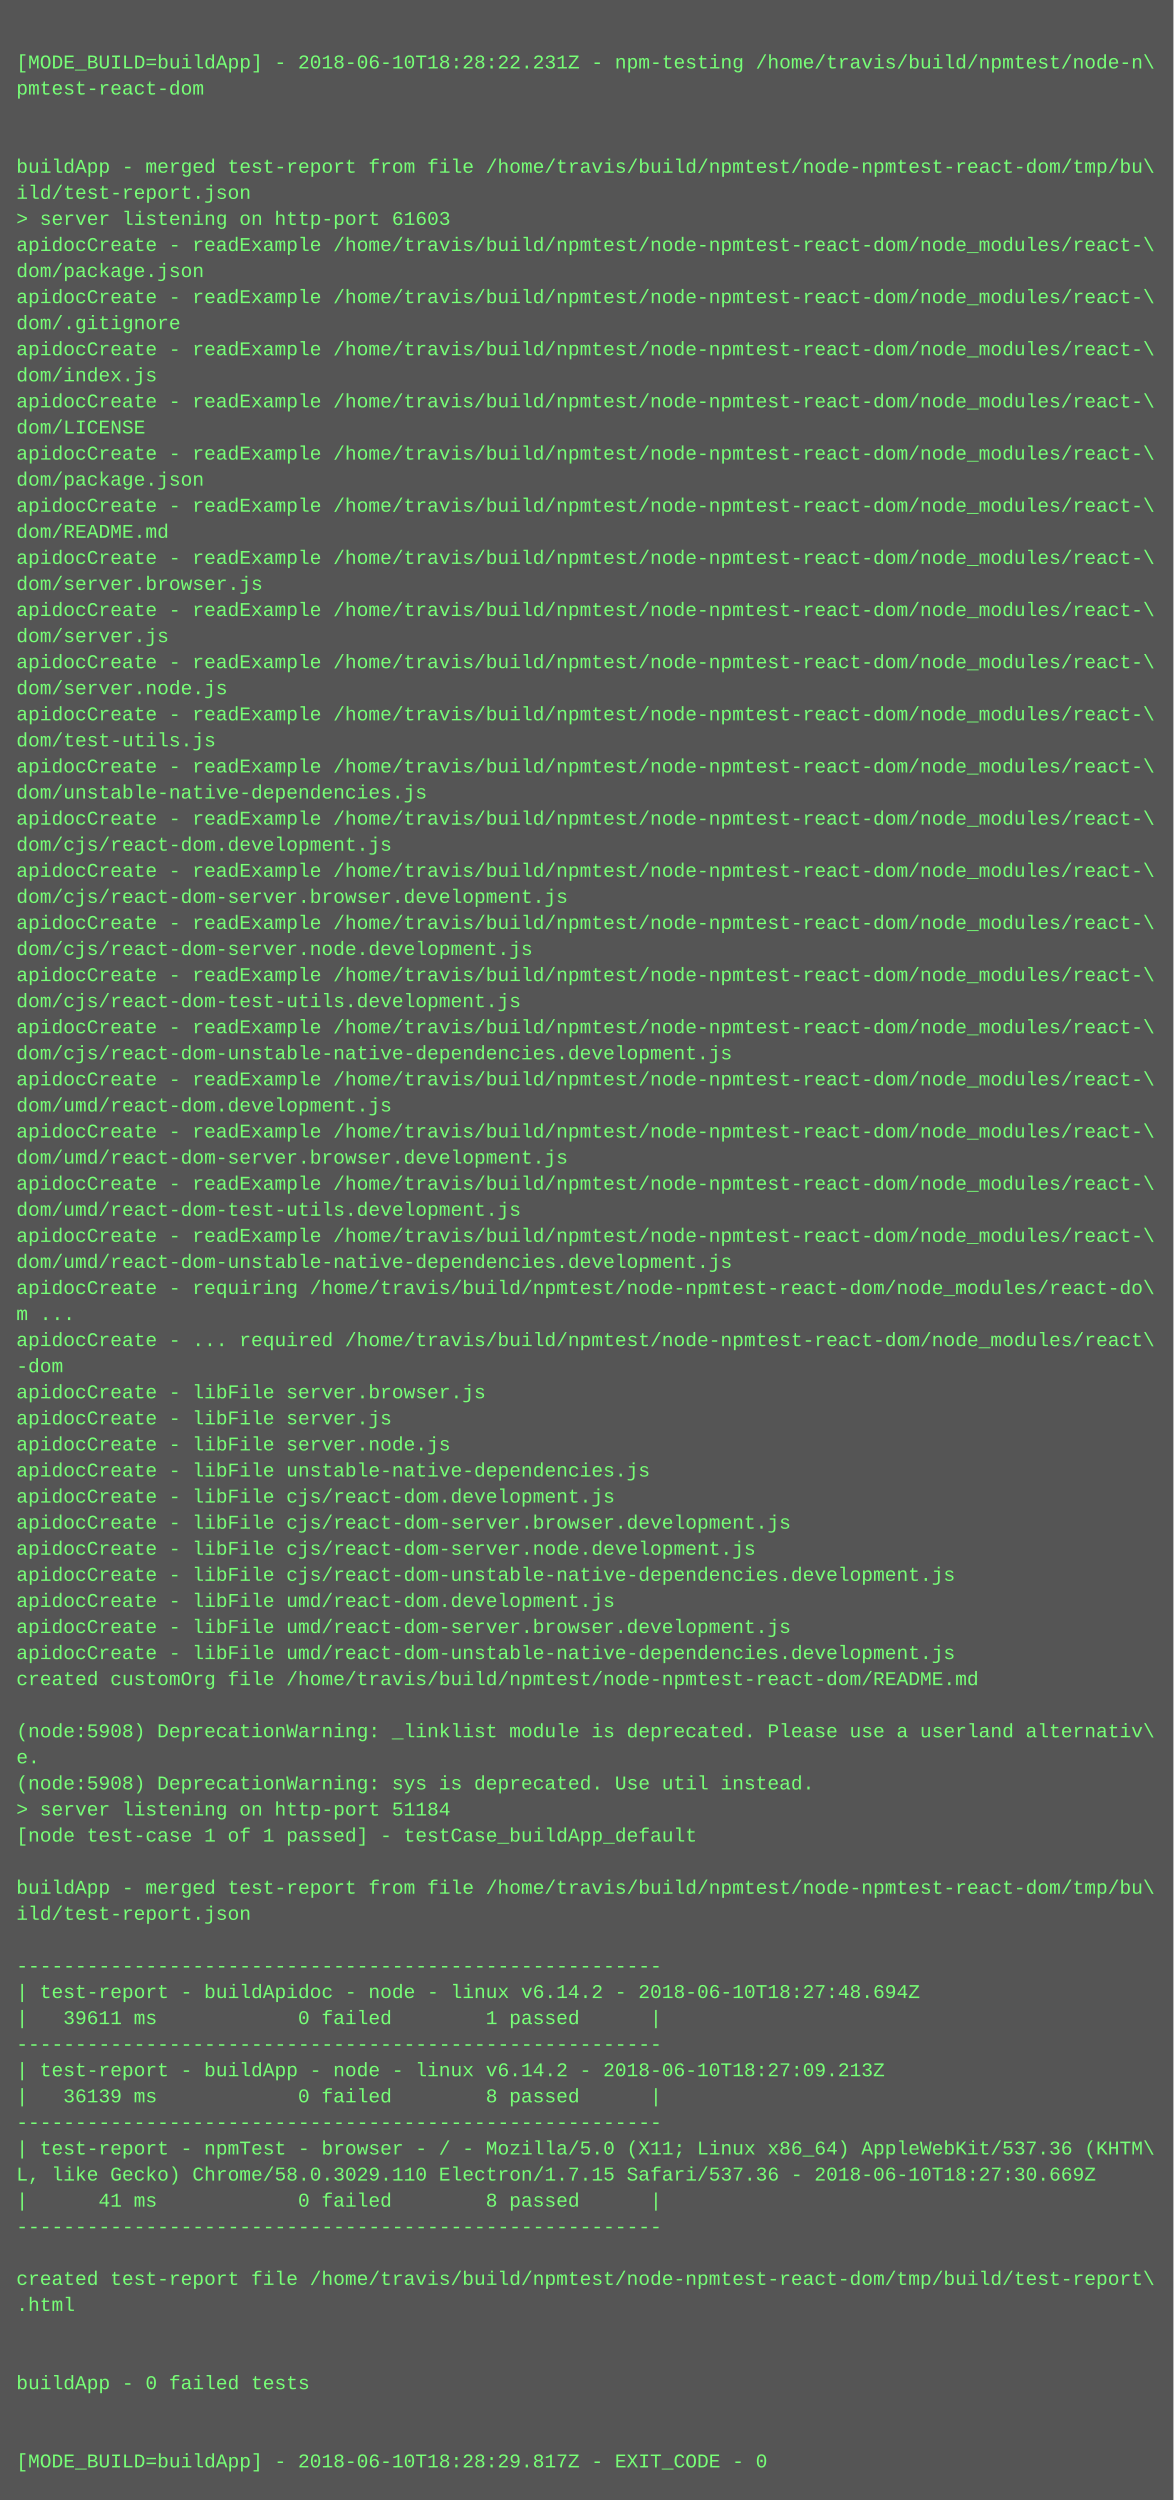
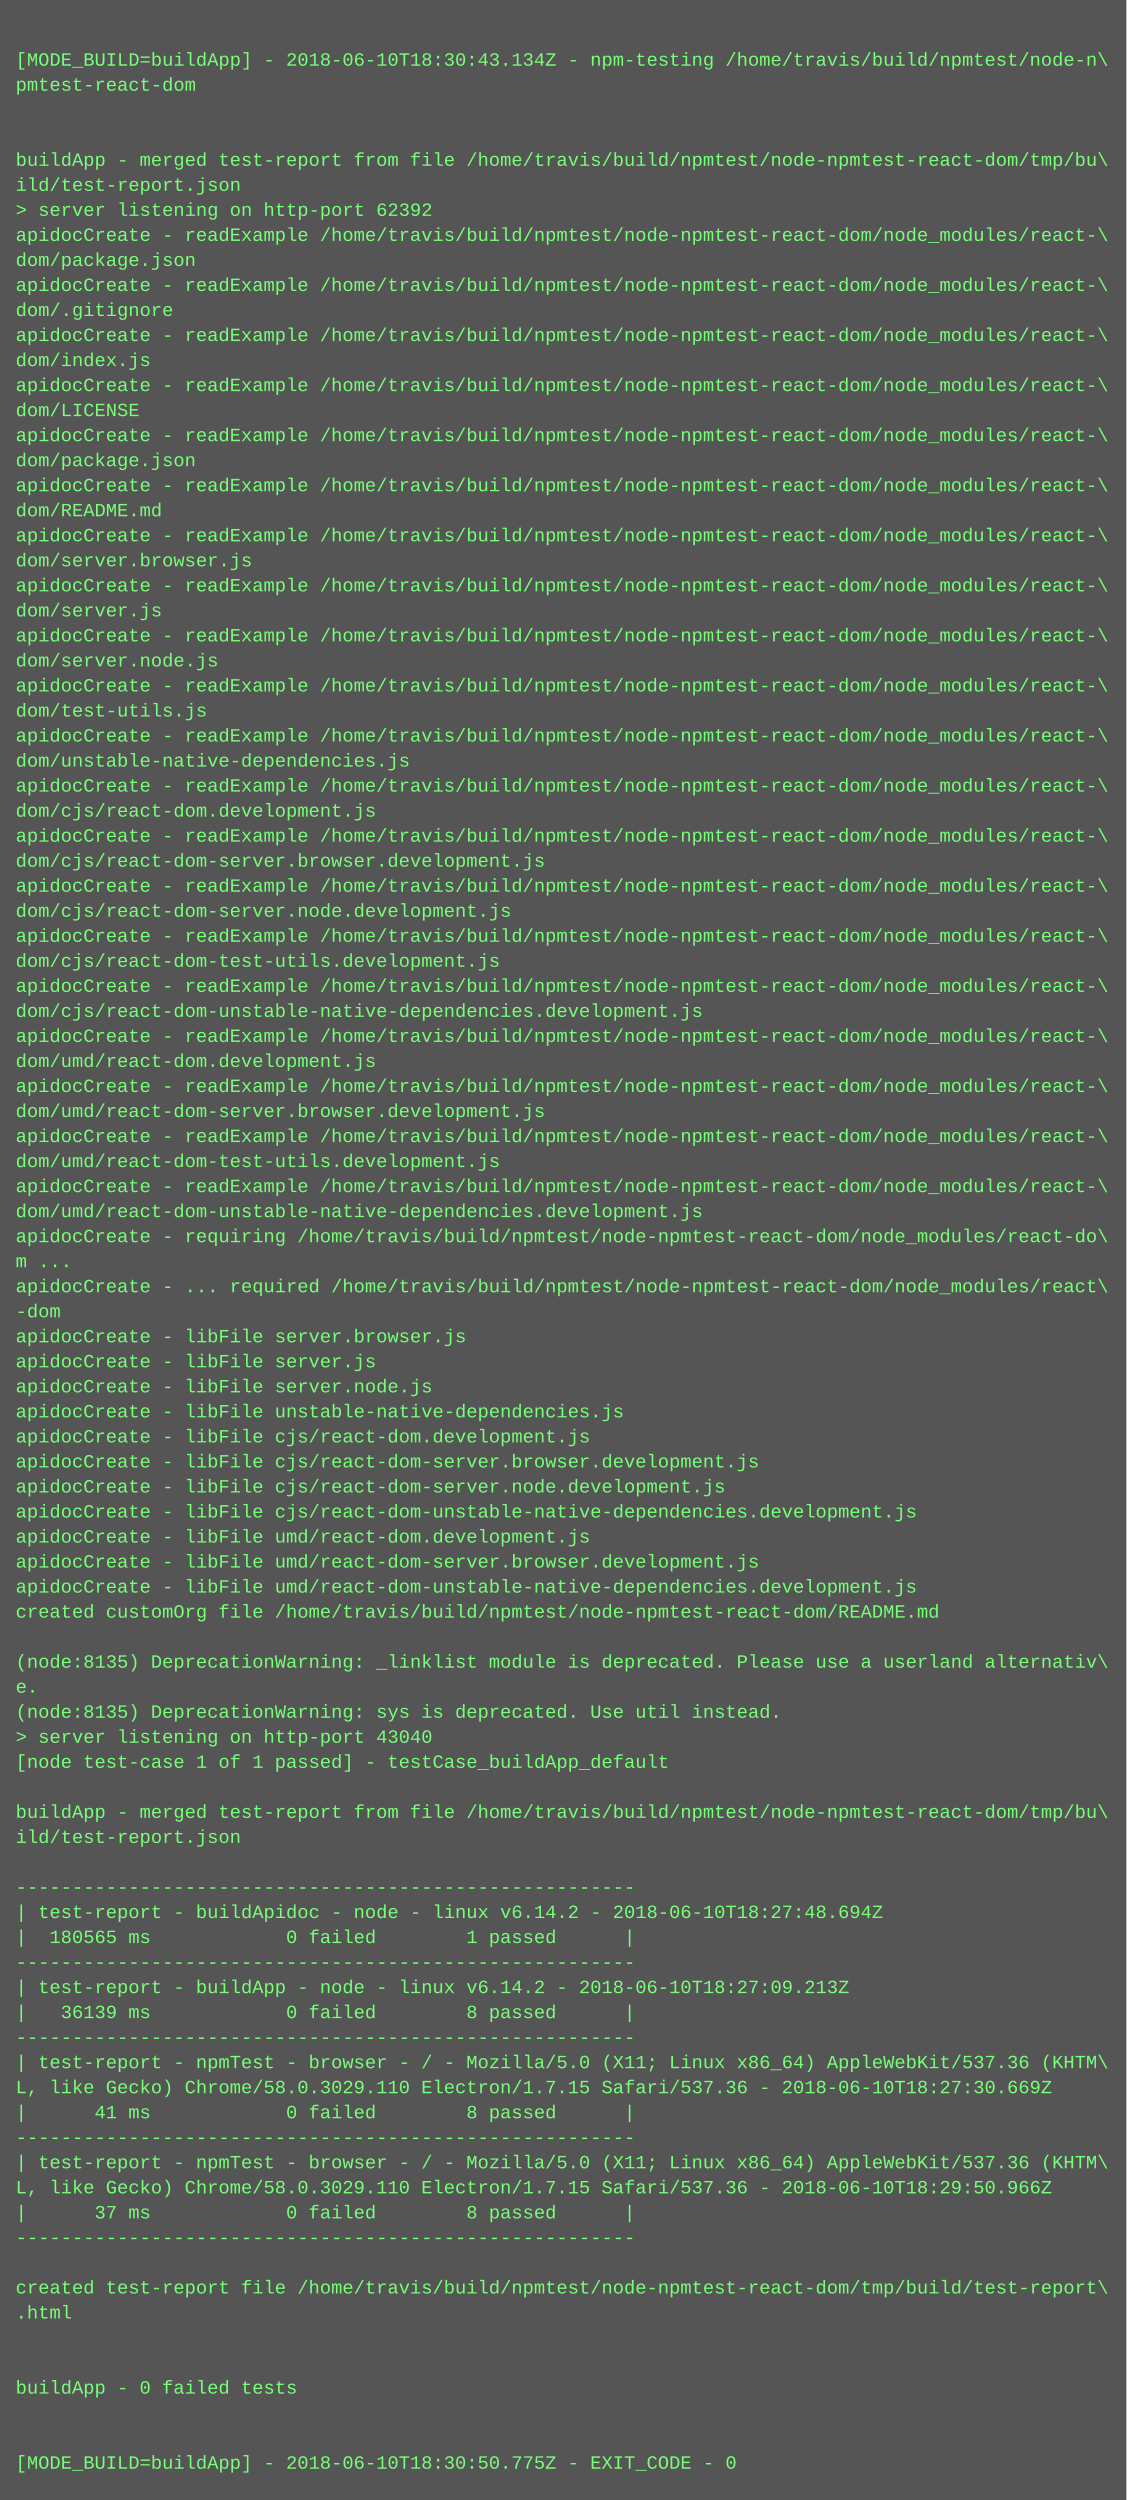
- <svg xmlns="http://www.w3.org/2000/svg" height="1534" width="720">
-   <rect height="1534" fill="#555" width="720" />
+ <svg xmlns="http://www.w3.org/2000/svg" height="1598" width="720">
+   <rect height="1598" fill="#555" width="720" />
  <text fill="#7f7" font-family="Courier New" font-size="12" xml:space="preserve">
    <tspan x="10" y="26" />
-     <tspan x="10" y="42">[MODE_BUILD=buildApp] - 2018-06-10T18:28:22.231Z - npm-testing /home/travis/build/npmtest/node-n\</tspan>
+     <tspan x="10" y="42">[MODE_BUILD=buildApp] - 2018-06-10T18:30:43.134Z - npm-testing /home/travis/build/npmtest/node-n\</tspan>
    <tspan x="10" y="58">pmtest-react-dom</tspan>
    <tspan x="10" y="74" />
    <tspan x="10" y="90" />
    <tspan x="10" y="106">buildApp - merged test-report from file /home/travis/build/npmtest/node-npmtest-react-dom/tmp/bu\</tspan>
    <tspan x="10" y="122">ild/test-report.json</tspan>
-     <tspan x="10" y="138">&gt; server listening on http-port 61603</tspan>
+     <tspan x="10" y="138">&gt; server listening on http-port 62392</tspan>
    <tspan x="10" y="154">apidocCreate - readExample /home/travis/build/npmtest/node-npmtest-react-dom/node_modules/react-\</tspan>
    <tspan x="10" y="170">dom/package.json</tspan>
    <tspan x="10" y="186">apidocCreate - readExample /home/travis/build/npmtest/node-npmtest-react-dom/node_modules/react-\</tspan>
    <tspan x="10" y="202">dom/.gitignore</tspan>
    <tspan x="10" y="218">apidocCreate - readExample /home/travis/build/npmtest/node-npmtest-react-dom/node_modules/react-\</tspan>
    <tspan x="10" y="234">dom/index.js</tspan>
    <tspan x="10" y="250">apidocCreate - readExample /home/travis/build/npmtest/node-npmtest-react-dom/node_modules/react-\</tspan>
    <tspan x="10" y="266">dom/LICENSE</tspan>
    <tspan x="10" y="282">apidocCreate - readExample /home/travis/build/npmtest/node-npmtest-react-dom/node_modules/react-\</tspan>
    <tspan x="10" y="298">dom/package.json</tspan>
    <tspan x="10" y="314">apidocCreate - readExample /home/travis/build/npmtest/node-npmtest-react-dom/node_modules/react-\</tspan>
    <tspan x="10" y="330">dom/README.md</tspan>
    <tspan x="10" y="346">apidocCreate - readExample /home/travis/build/npmtest/node-npmtest-react-dom/node_modules/react-\</tspan>
    <tspan x="10" y="362">dom/server.browser.js</tspan>
    <tspan x="10" y="378">apidocCreate - readExample /home/travis/build/npmtest/node-npmtest-react-dom/node_modules/react-\</tspan>
    <tspan x="10" y="394">dom/server.js</tspan>
    <tspan x="10" y="410">apidocCreate - readExample /home/travis/build/npmtest/node-npmtest-react-dom/node_modules/react-\</tspan>
    <tspan x="10" y="426">dom/server.node.js</tspan>
    <tspan x="10" y="442">apidocCreate - readExample /home/travis/build/npmtest/node-npmtest-react-dom/node_modules/react-\</tspan>
    <tspan x="10" y="458">dom/test-utils.js</tspan>
    <tspan x="10" y="474">apidocCreate - readExample /home/travis/build/npmtest/node-npmtest-react-dom/node_modules/react-\</tspan>
    <tspan x="10" y="490">dom/unstable-native-dependencies.js</tspan>
    <tspan x="10" y="506">apidocCreate - readExample /home/travis/build/npmtest/node-npmtest-react-dom/node_modules/react-\</tspan>
    <tspan x="10" y="522">dom/cjs/react-dom.development.js</tspan>
    <tspan x="10" y="538">apidocCreate - readExample /home/travis/build/npmtest/node-npmtest-react-dom/node_modules/react-\</tspan>
    <tspan x="10" y="554">dom/cjs/react-dom-server.browser.development.js</tspan>
    <tspan x="10" y="570">apidocCreate - readExample /home/travis/build/npmtest/node-npmtest-react-dom/node_modules/react-\</tspan>
    <tspan x="10" y="586">dom/cjs/react-dom-server.node.development.js</tspan>
    <tspan x="10" y="602">apidocCreate - readExample /home/travis/build/npmtest/node-npmtest-react-dom/node_modules/react-\</tspan>
    <tspan x="10" y="618">dom/cjs/react-dom-test-utils.development.js</tspan>
    <tspan x="10" y="634">apidocCreate - readExample /home/travis/build/npmtest/node-npmtest-react-dom/node_modules/react-\</tspan>
    <tspan x="10" y="650">dom/cjs/react-dom-unstable-native-dependencies.development.js</tspan>
    <tspan x="10" y="666">apidocCreate - readExample /home/travis/build/npmtest/node-npmtest-react-dom/node_modules/react-\</tspan>
    <tspan x="10" y="682">dom/umd/react-dom.development.js</tspan>
    <tspan x="10" y="698">apidocCreate - readExample /home/travis/build/npmtest/node-npmtest-react-dom/node_modules/react-\</tspan>
    <tspan x="10" y="714">dom/umd/react-dom-server.browser.development.js</tspan>
    <tspan x="10" y="730">apidocCreate - readExample /home/travis/build/npmtest/node-npmtest-react-dom/node_modules/react-\</tspan>
    <tspan x="10" y="746">dom/umd/react-dom-test-utils.development.js</tspan>
    <tspan x="10" y="762">apidocCreate - readExample /home/travis/build/npmtest/node-npmtest-react-dom/node_modules/react-\</tspan>
    <tspan x="10" y="778">dom/umd/react-dom-unstable-native-dependencies.development.js</tspan>
    <tspan x="10" y="794">apidocCreate - requiring /home/travis/build/npmtest/node-npmtest-react-dom/node_modules/react-do\</tspan>
    <tspan x="10" y="810">m ...</tspan>
    <tspan x="10" y="826">apidocCreate - ... required /home/travis/build/npmtest/node-npmtest-react-dom/node_modules/react\</tspan>
    <tspan x="10" y="842">-dom</tspan>
    <tspan x="10" y="858">apidocCreate - libFile server.browser.js</tspan>
    <tspan x="10" y="874">apidocCreate - libFile server.js</tspan>
    <tspan x="10" y="890">apidocCreate - libFile server.node.js</tspan>
    <tspan x="10" y="906">apidocCreate - libFile unstable-native-dependencies.js</tspan>
    <tspan x="10" y="922">apidocCreate - libFile cjs/react-dom.development.js</tspan>
    <tspan x="10" y="938">apidocCreate - libFile cjs/react-dom-server.browser.development.js</tspan>
    <tspan x="10" y="954">apidocCreate - libFile cjs/react-dom-server.node.development.js</tspan>
    <tspan x="10" y="970">apidocCreate - libFile cjs/react-dom-unstable-native-dependencies.development.js</tspan>
    <tspan x="10" y="986">apidocCreate - libFile umd/react-dom.development.js</tspan>
    <tspan x="10" y="1002">apidocCreate - libFile umd/react-dom-server.browser.development.js</tspan>
    <tspan x="10" y="1018">apidocCreate - libFile umd/react-dom-unstable-native-dependencies.development.js</tspan>
    <tspan x="10" y="1034">created customOrg file /home/travis/build/npmtest/node-npmtest-react-dom/README.md</tspan>
    <tspan x="10" y="1050" />
-     <tspan x="10" y="1066">(node:5908) DeprecationWarning: _linklist module is deprecated. Please use a userland alternativ\</tspan>
+     <tspan x="10" y="1066">(node:8135) DeprecationWarning: _linklist module is deprecated. Please use a userland alternativ\</tspan>
    <tspan x="10" y="1082">e.</tspan>
-     <tspan x="10" y="1098">(node:5908) DeprecationWarning: sys is deprecated. Use util instead.</tspan>
-     <tspan x="10" y="1114">&gt; server listening on http-port 51184</tspan>
+     <tspan x="10" y="1098">(node:8135) DeprecationWarning: sys is deprecated. Use util instead.</tspan>
+     <tspan x="10" y="1114">&gt; server listening on http-port 43040</tspan>
    <tspan x="10" y="1130">[node test-case 1 of 1 passed] - testCase_buildApp_default</tspan>
    <tspan x="10" y="1146" />
    <tspan x="10" y="1162">buildApp - merged test-report from file /home/travis/build/npmtest/node-npmtest-react-dom/tmp/bu\</tspan>
    <tspan x="10" y="1178">ild/test-report.json</tspan>
    <tspan x="10" y="1194" />
    <tspan x="10" y="1210">-------------------------------------------------------</tspan>
    <tspan x="10" y="1226">| test-report - buildApidoc - node - linux v6.14.2 - 2018-06-10T18:27:48.694Z</tspan>
-     <tspan x="10" y="1242">|   39611 ms            0 failed        1 passed      |</tspan>
+     <tspan x="10" y="1242">|  180565 ms            0 failed        1 passed      |</tspan>
    <tspan x="10" y="1258">-------------------------------------------------------</tspan>
    <tspan x="10" y="1274">| test-report - buildApp - node - linux v6.14.2 - 2018-06-10T18:27:09.213Z</tspan>
    <tspan x="10" y="1290">|   36139 ms            0 failed        8 passed      |</tspan>
    <tspan x="10" y="1306">-------------------------------------------------------</tspan>
    <tspan x="10" y="1322">| test-report - npmTest - browser - / - Mozilla/5.0 (X11; Linux x86_64) AppleWebKit/537.36 (KHTM\</tspan>
    <tspan x="10" y="1338">L, like Gecko) Chrome/58.0.3029.110 Electron/1.7.15 Safari/537.36 - 2018-06-10T18:27:30.669Z</tspan>
    <tspan x="10" y="1354">|      41 ms            0 failed        8 passed      |</tspan>
    <tspan x="10" y="1370">-------------------------------------------------------</tspan>
-     <tspan x="10" y="1386" />
-     <tspan x="10" y="1402">created test-report file /home/travis/build/npmtest/node-npmtest-react-dom/tmp/build/test-report\</tspan>
-     <tspan x="10" y="1418">.html</tspan>
-     <tspan x="10" y="1434" />
+     <tspan x="10" y="1386">| test-report - npmTest - browser - / - Mozilla/5.0 (X11; Linux x86_64) AppleWebKit/537.36 (KHTM\</tspan>
+     <tspan x="10" y="1402">L, like Gecko) Chrome/58.0.3029.110 Electron/1.7.15 Safari/537.36 - 2018-06-10T18:29:50.966Z</tspan>
+     <tspan x="10" y="1418">|      37 ms            0 failed        8 passed      |</tspan>
+     <tspan x="10" y="1434">-------------------------------------------------------</tspan>
    <tspan x="10" y="1450" />
-     <tspan x="10" y="1466">buildApp - 0 failed tests</tspan>
-     <tspan x="10" y="1482" />
+     <tspan x="10" y="1466">created test-report file /home/travis/build/npmtest/node-npmtest-react-dom/tmp/build/test-report\</tspan>
+     <tspan x="10" y="1482">.html</tspan>
    <tspan x="10" y="1498" />
-     <tspan x="10" y="1514">[MODE_BUILD=buildApp] - 2018-06-10T18:28:29.817Z - EXIT_CODE - 0</tspan>
+     <tspan x="10" y="1514" />
+     <tspan x="10" y="1530">buildApp - 0 failed tests</tspan>
+     <tspan x="10" y="1546" />
+     <tspan x="10" y="1562" />
+     <tspan x="10" y="1578">[MODE_BUILD=buildApp] - 2018-06-10T18:30:50.775Z - EXIT_CODE - 0</tspan>
  </text>
</svg>
